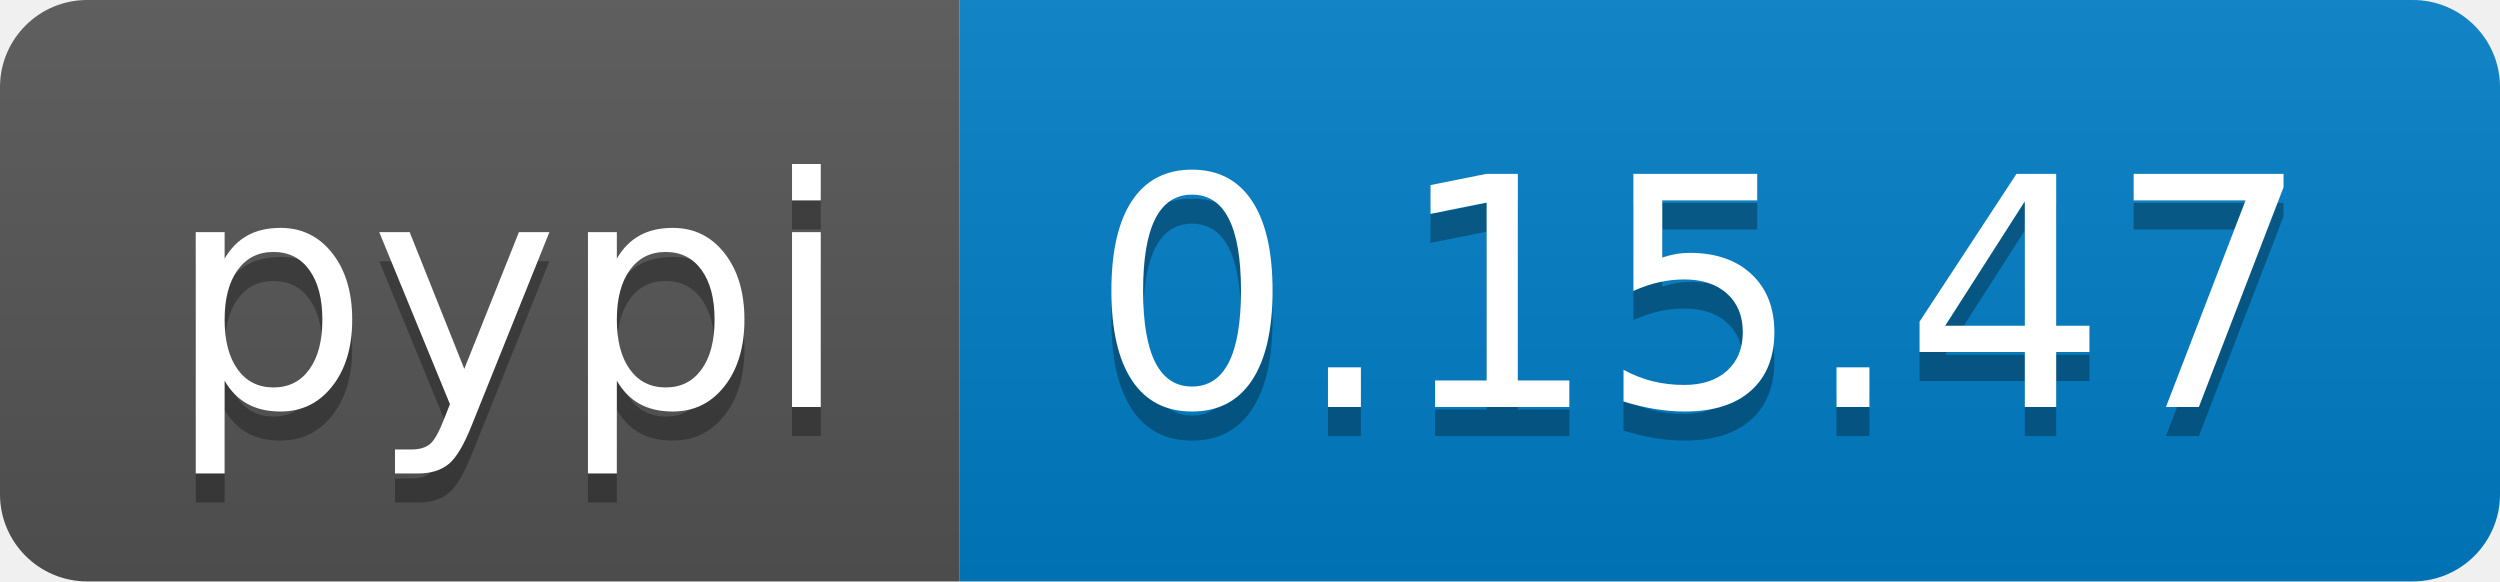
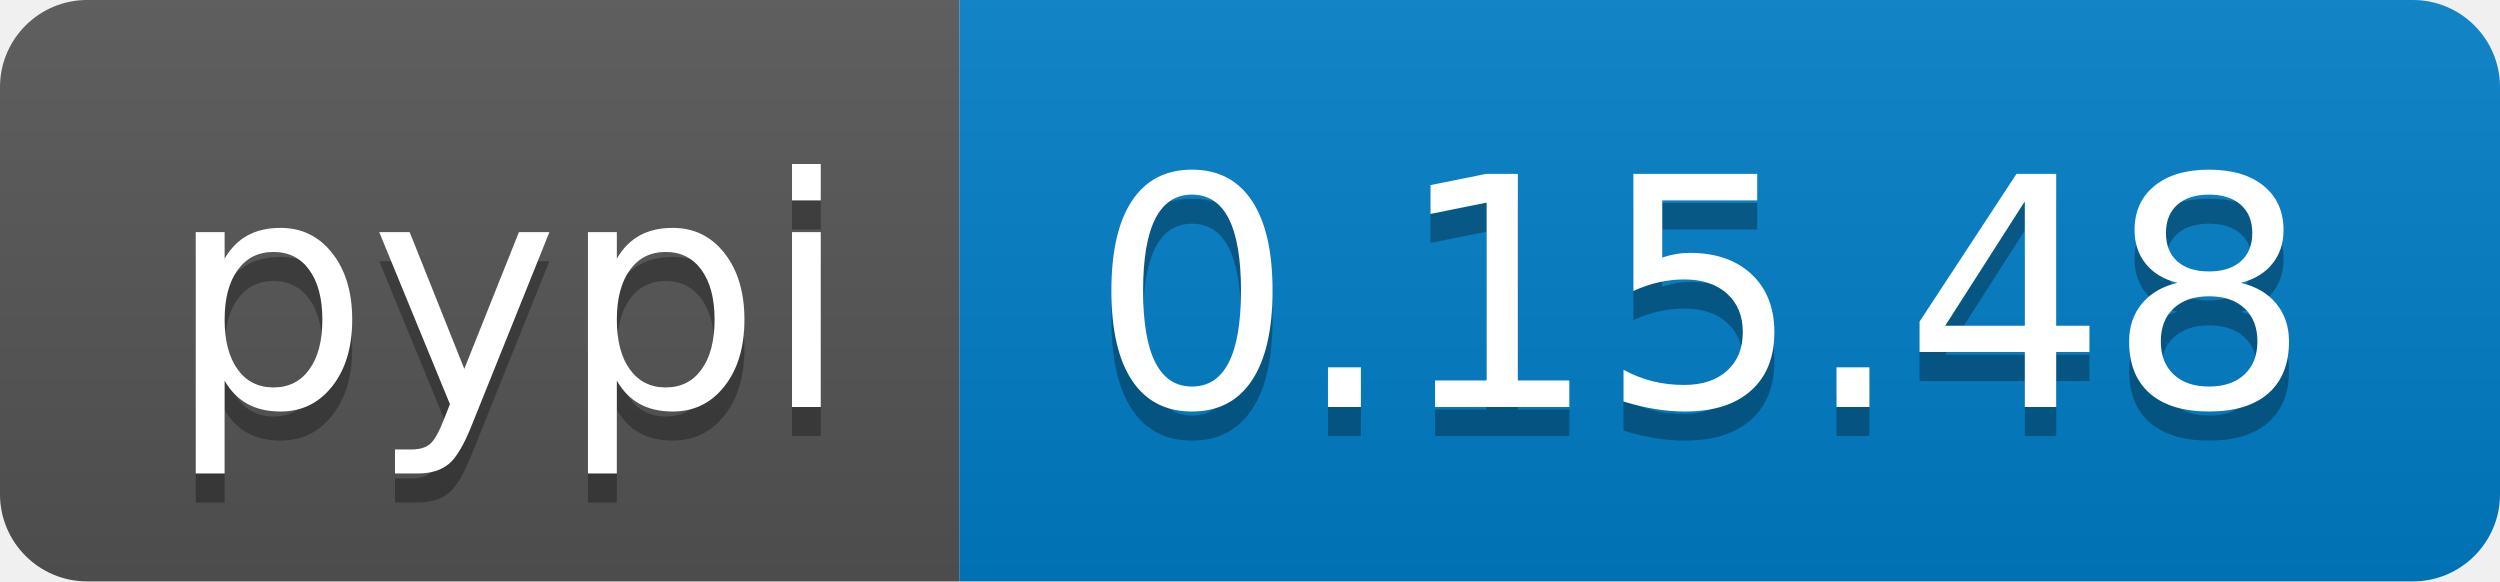
<svg xmlns="http://www.w3.org/2000/svg" width="86" height="20">
  <linearGradient id="b" x2="0" y2="100%">
    <stop offset="0" stop-color="#bbb" stop-opacity=".1" />
    <stop offset="1" stop-opacity=".1" />
  </linearGradient>
  <clipPath id="a">
    <rect width="86" height="20" rx="3" fill="#fff" />
  </clipPath>
  <g clip-path="url(#a)">
    <path fill="#555" d="M0 0h33v20H0z" />
    <path fill="#007ec6" d="M33 0h53v20H33z" />
    <path fill="url(#b)" d="M0 0h86v20H0z" />
  </g>
  <g fill="#fff" text-anchor="middle" font-family="DejaVu Sans,Verdana,Geneva,sans-serif" font-size="110">
    <text x="175" y="150" fill="#010101" fill-opacity=".3" transform="scale(.1)" textLength="230">pypi</text>
    <text x="175" y="140" transform="scale(.1)" textLength="230">pypi</text>
-     <text x="585" y="150" fill="#010101" fill-opacity=".3" transform="scale(.1)" textLength="430">0.15.47</text>
-     <text x="585" y="140" transform="scale(.1)" textLength="430">0.15.47</text>
+     <text x="585" y="150" fill="#010101" fill-opacity=".3" transform="scale(.1)" textLength="430">0.15.48</text>
+     <text x="585" y="140" transform="scale(.1)" textLength="430">0.15.48</text>
  </g>
</svg>
